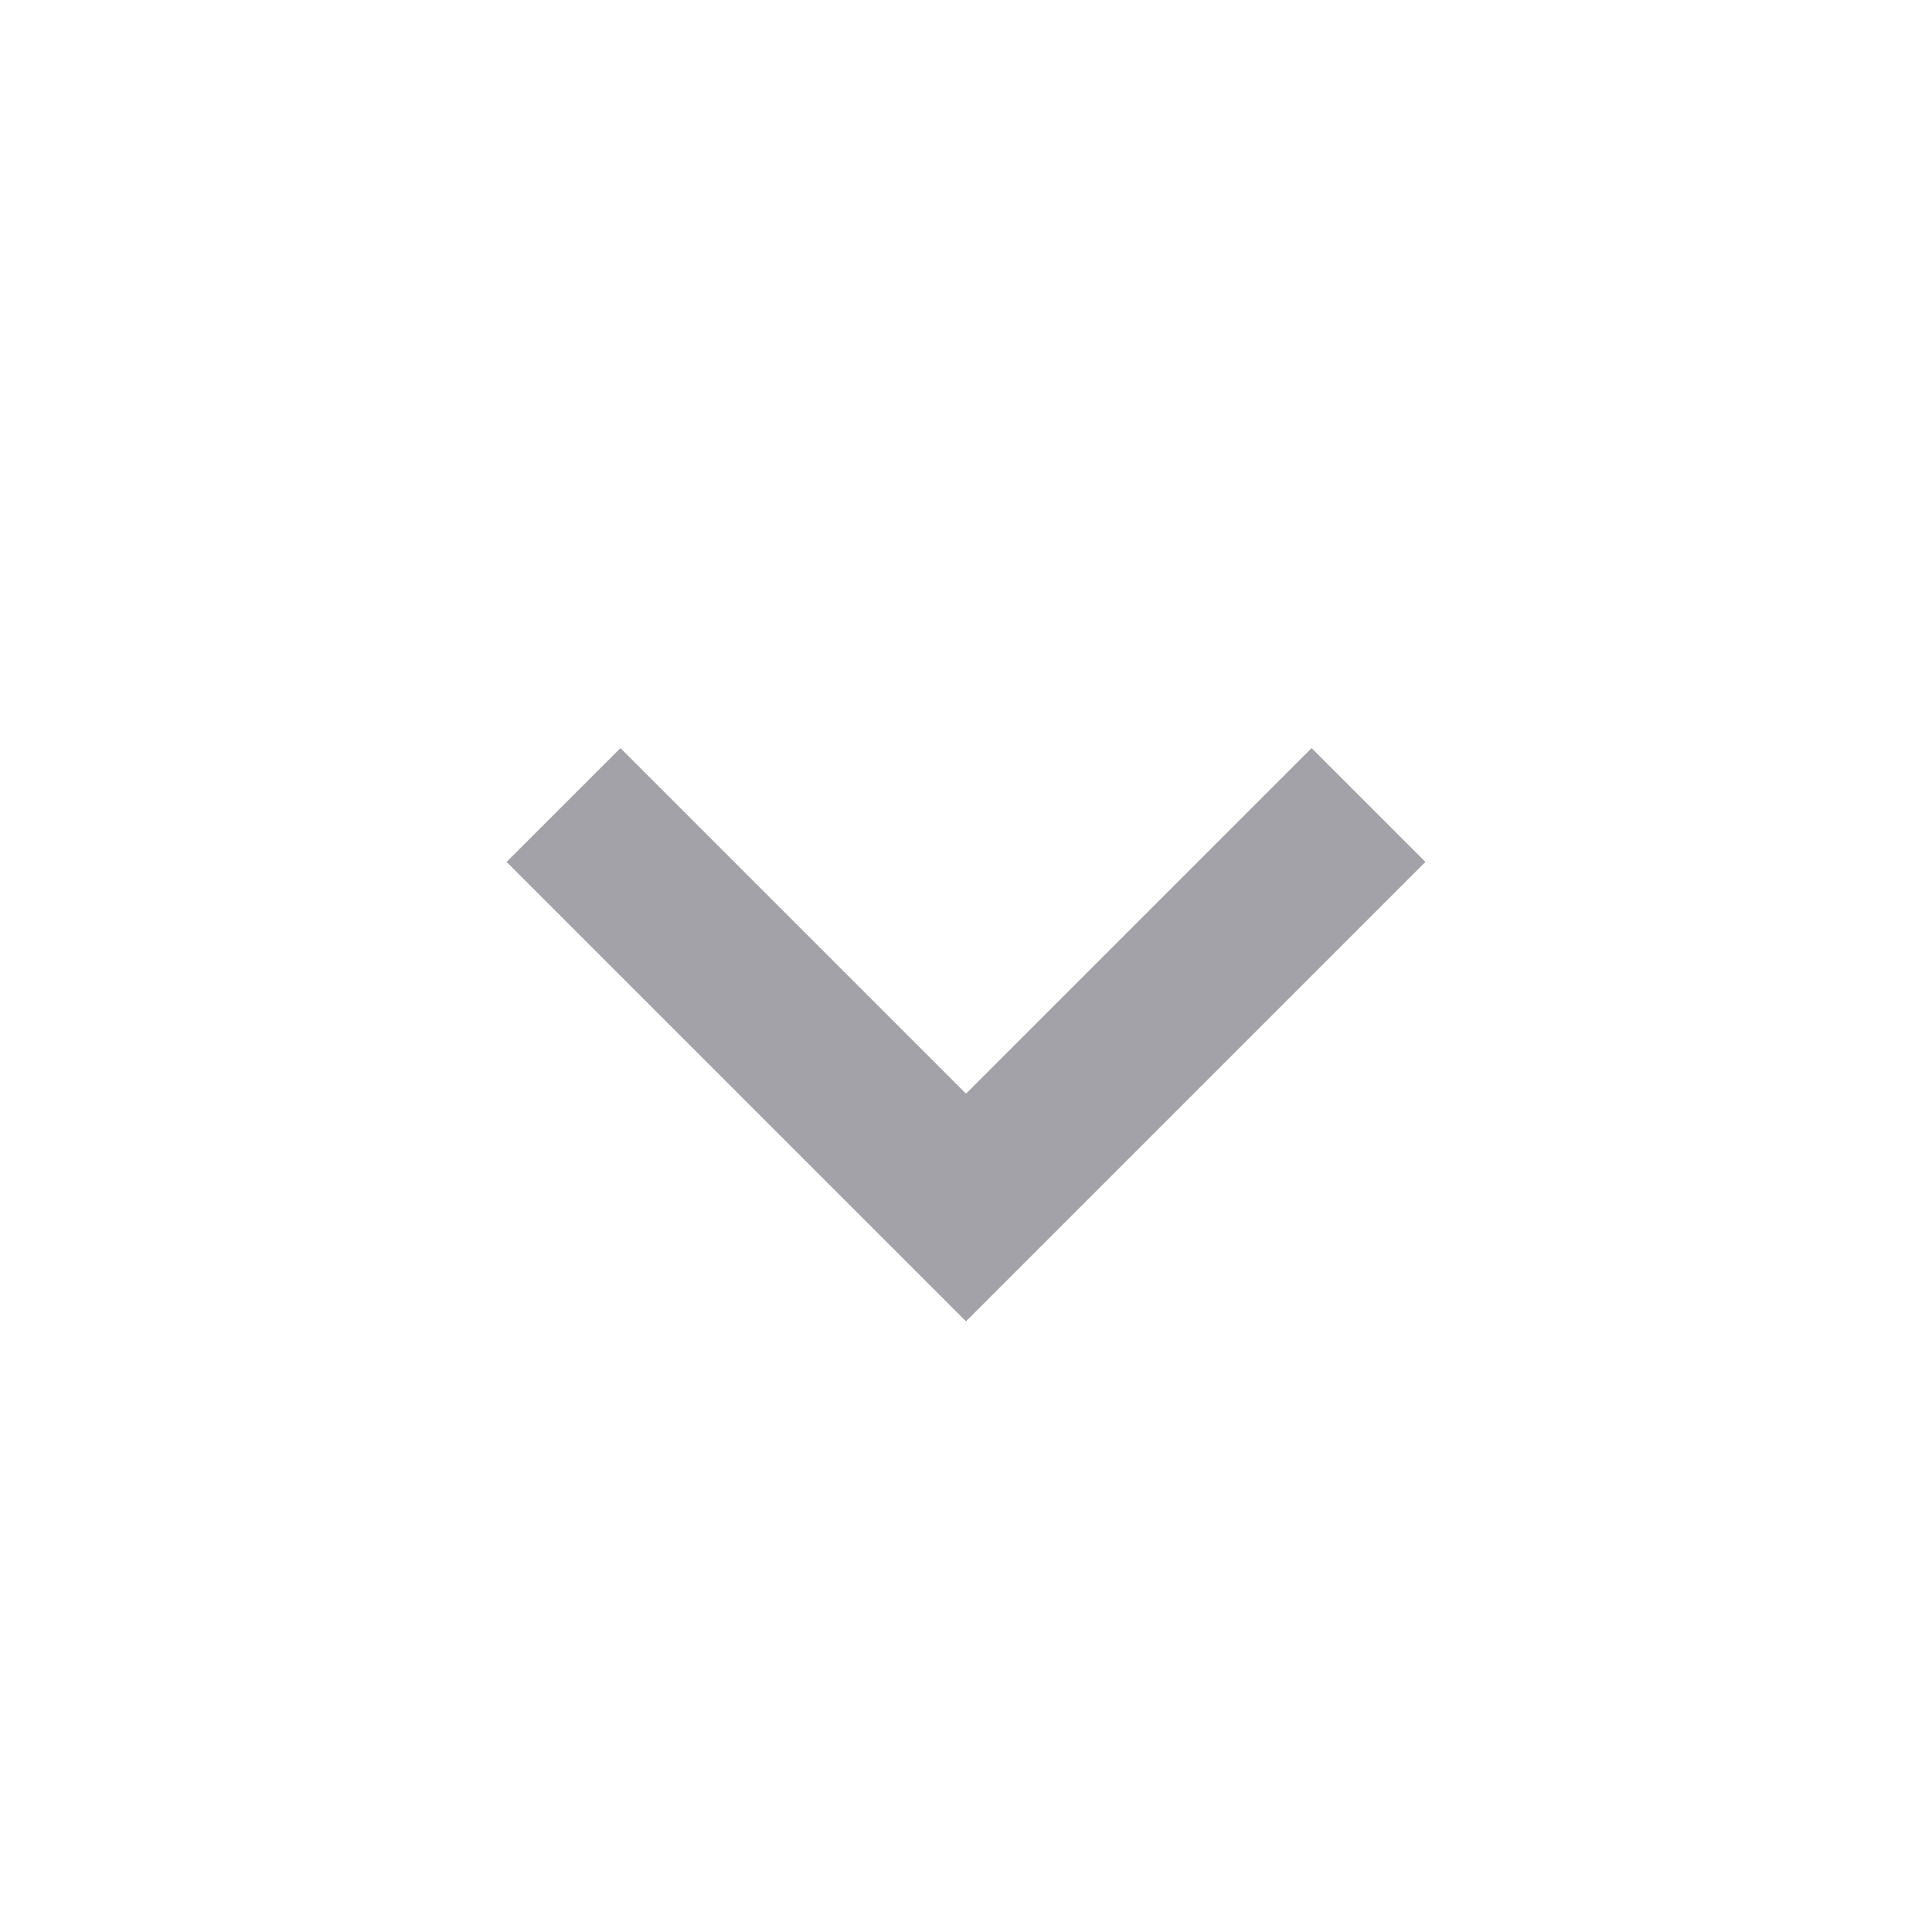
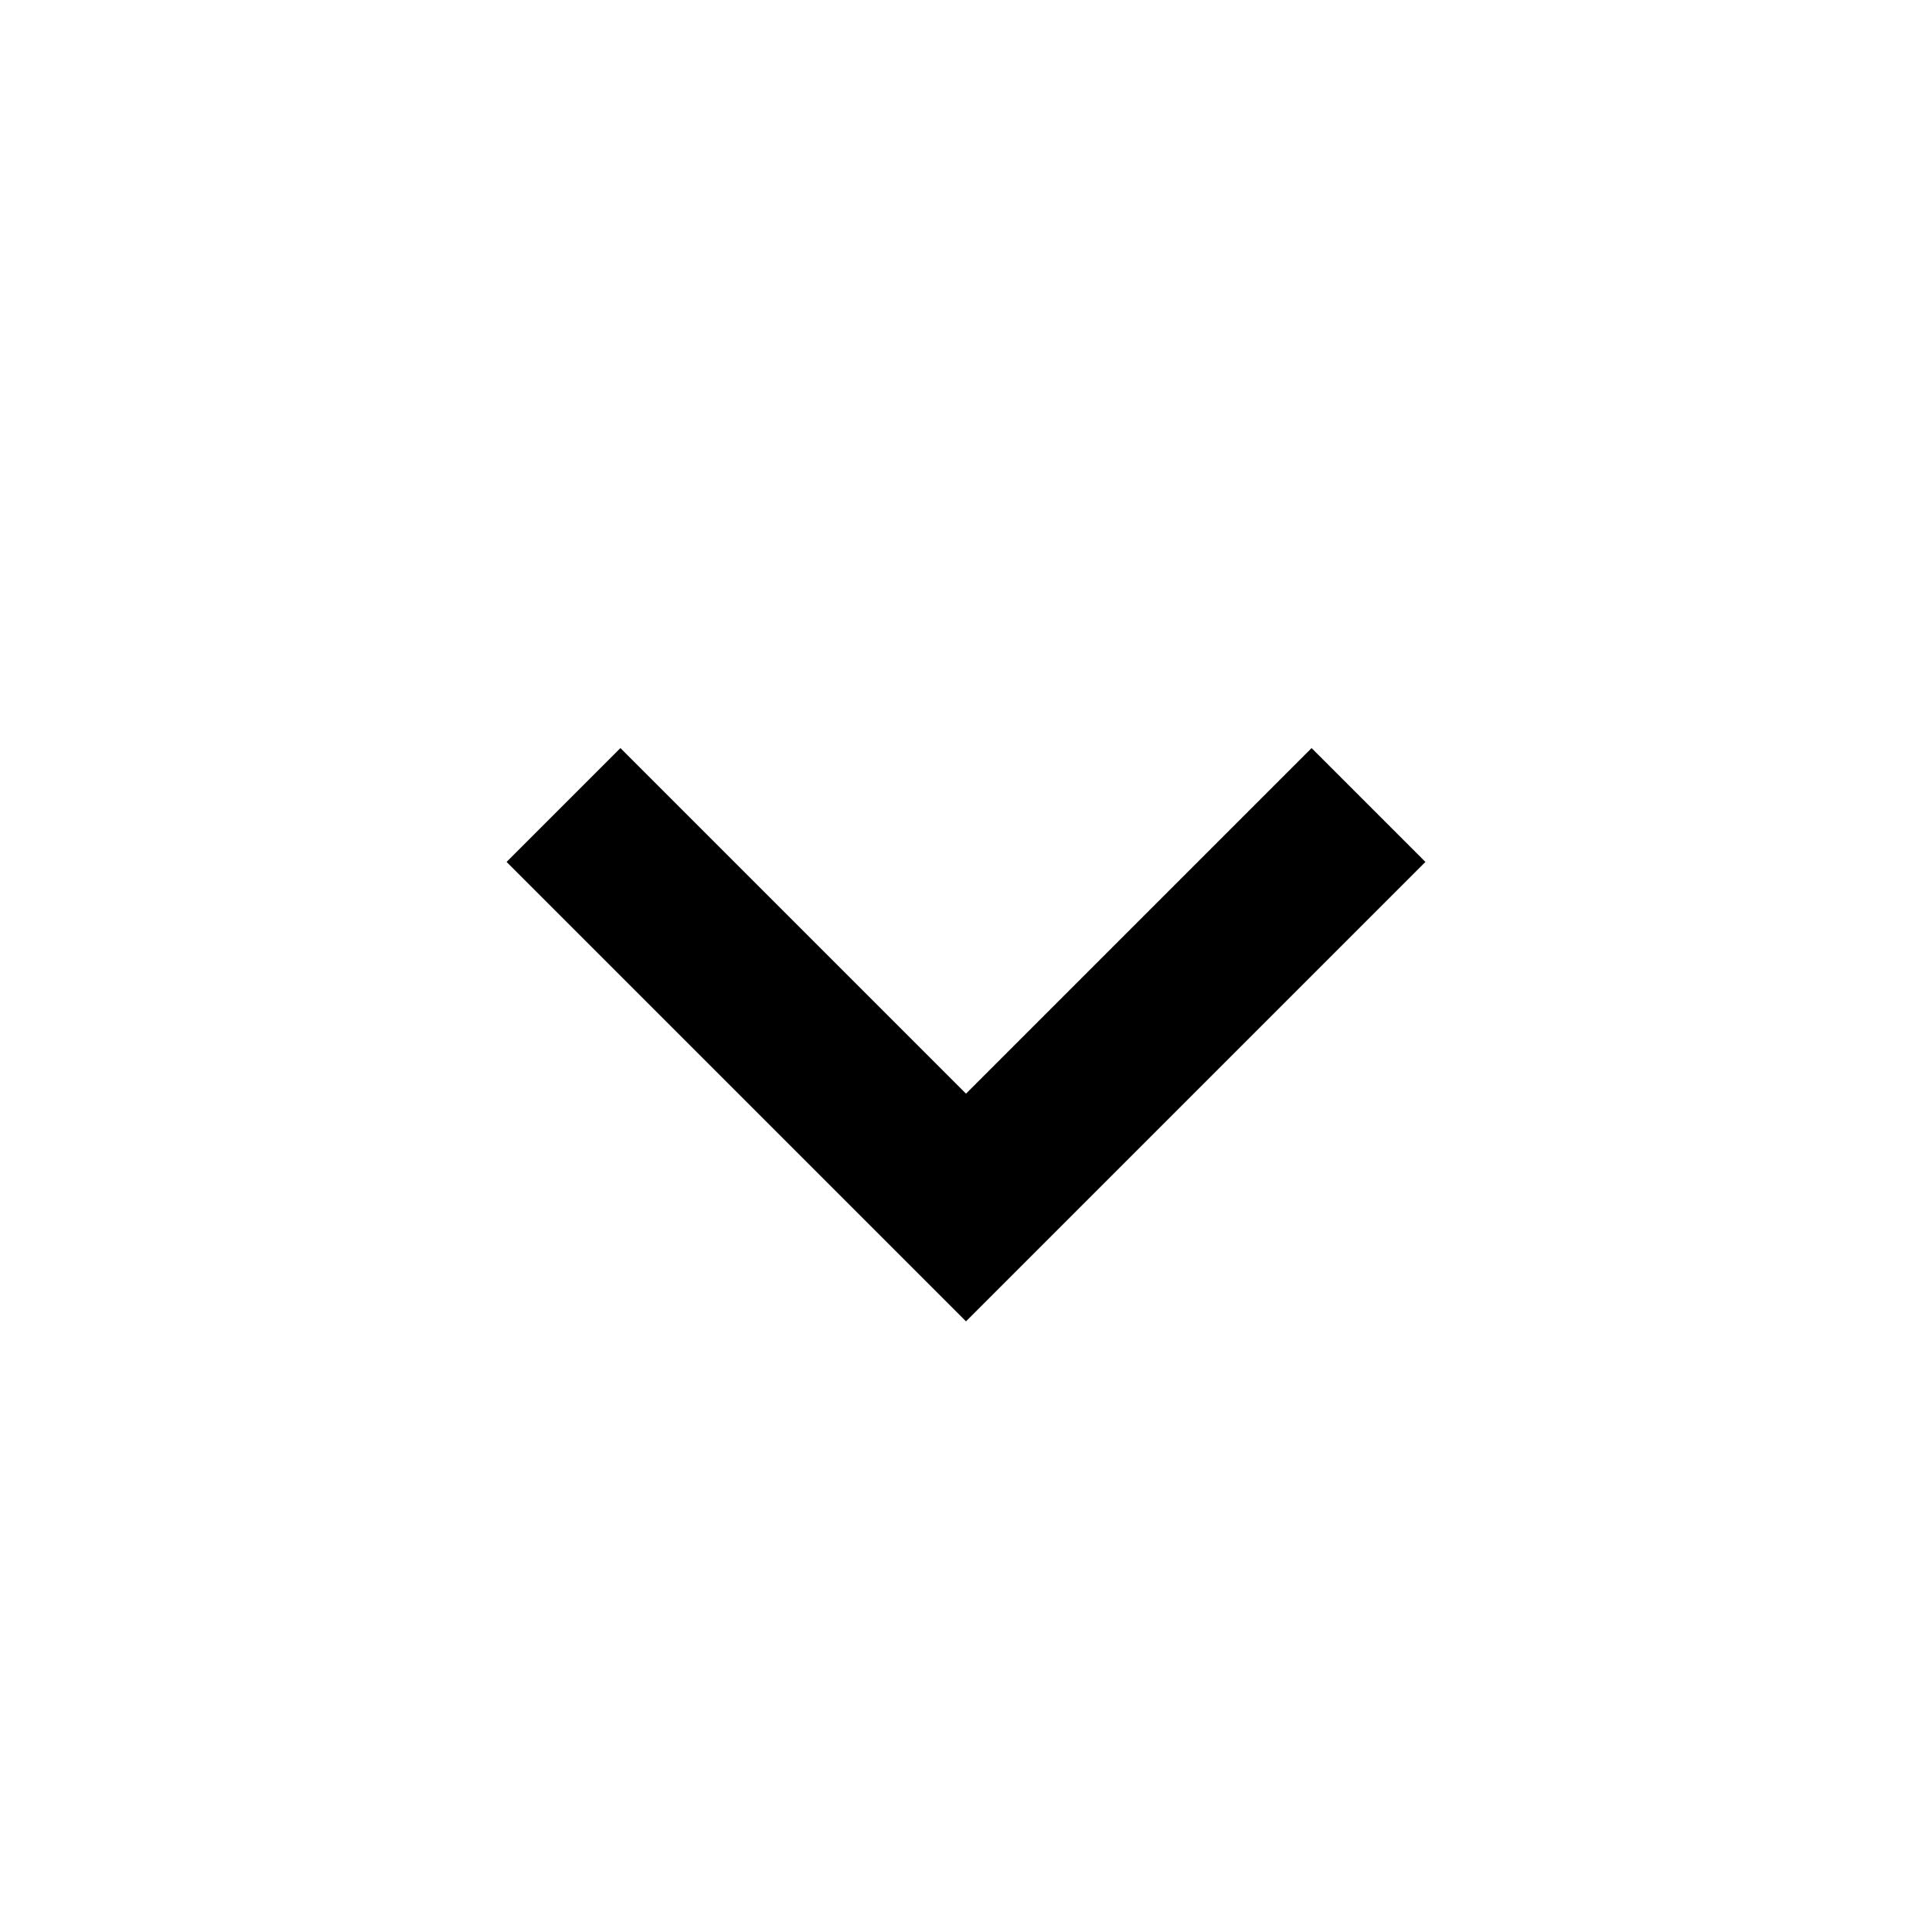
<svg xmlns="http://www.w3.org/2000/svg" width="24" height="24" viewBox="0 0 24 24" fill="none">
-   <path d="M7 10L12 15L17 10" stroke="#A2A2A8" stroke-width="2" />
+   <path d="M7 10L12 15L17 10" stroke="currentColor" stroke-width="2" />
</svg>
